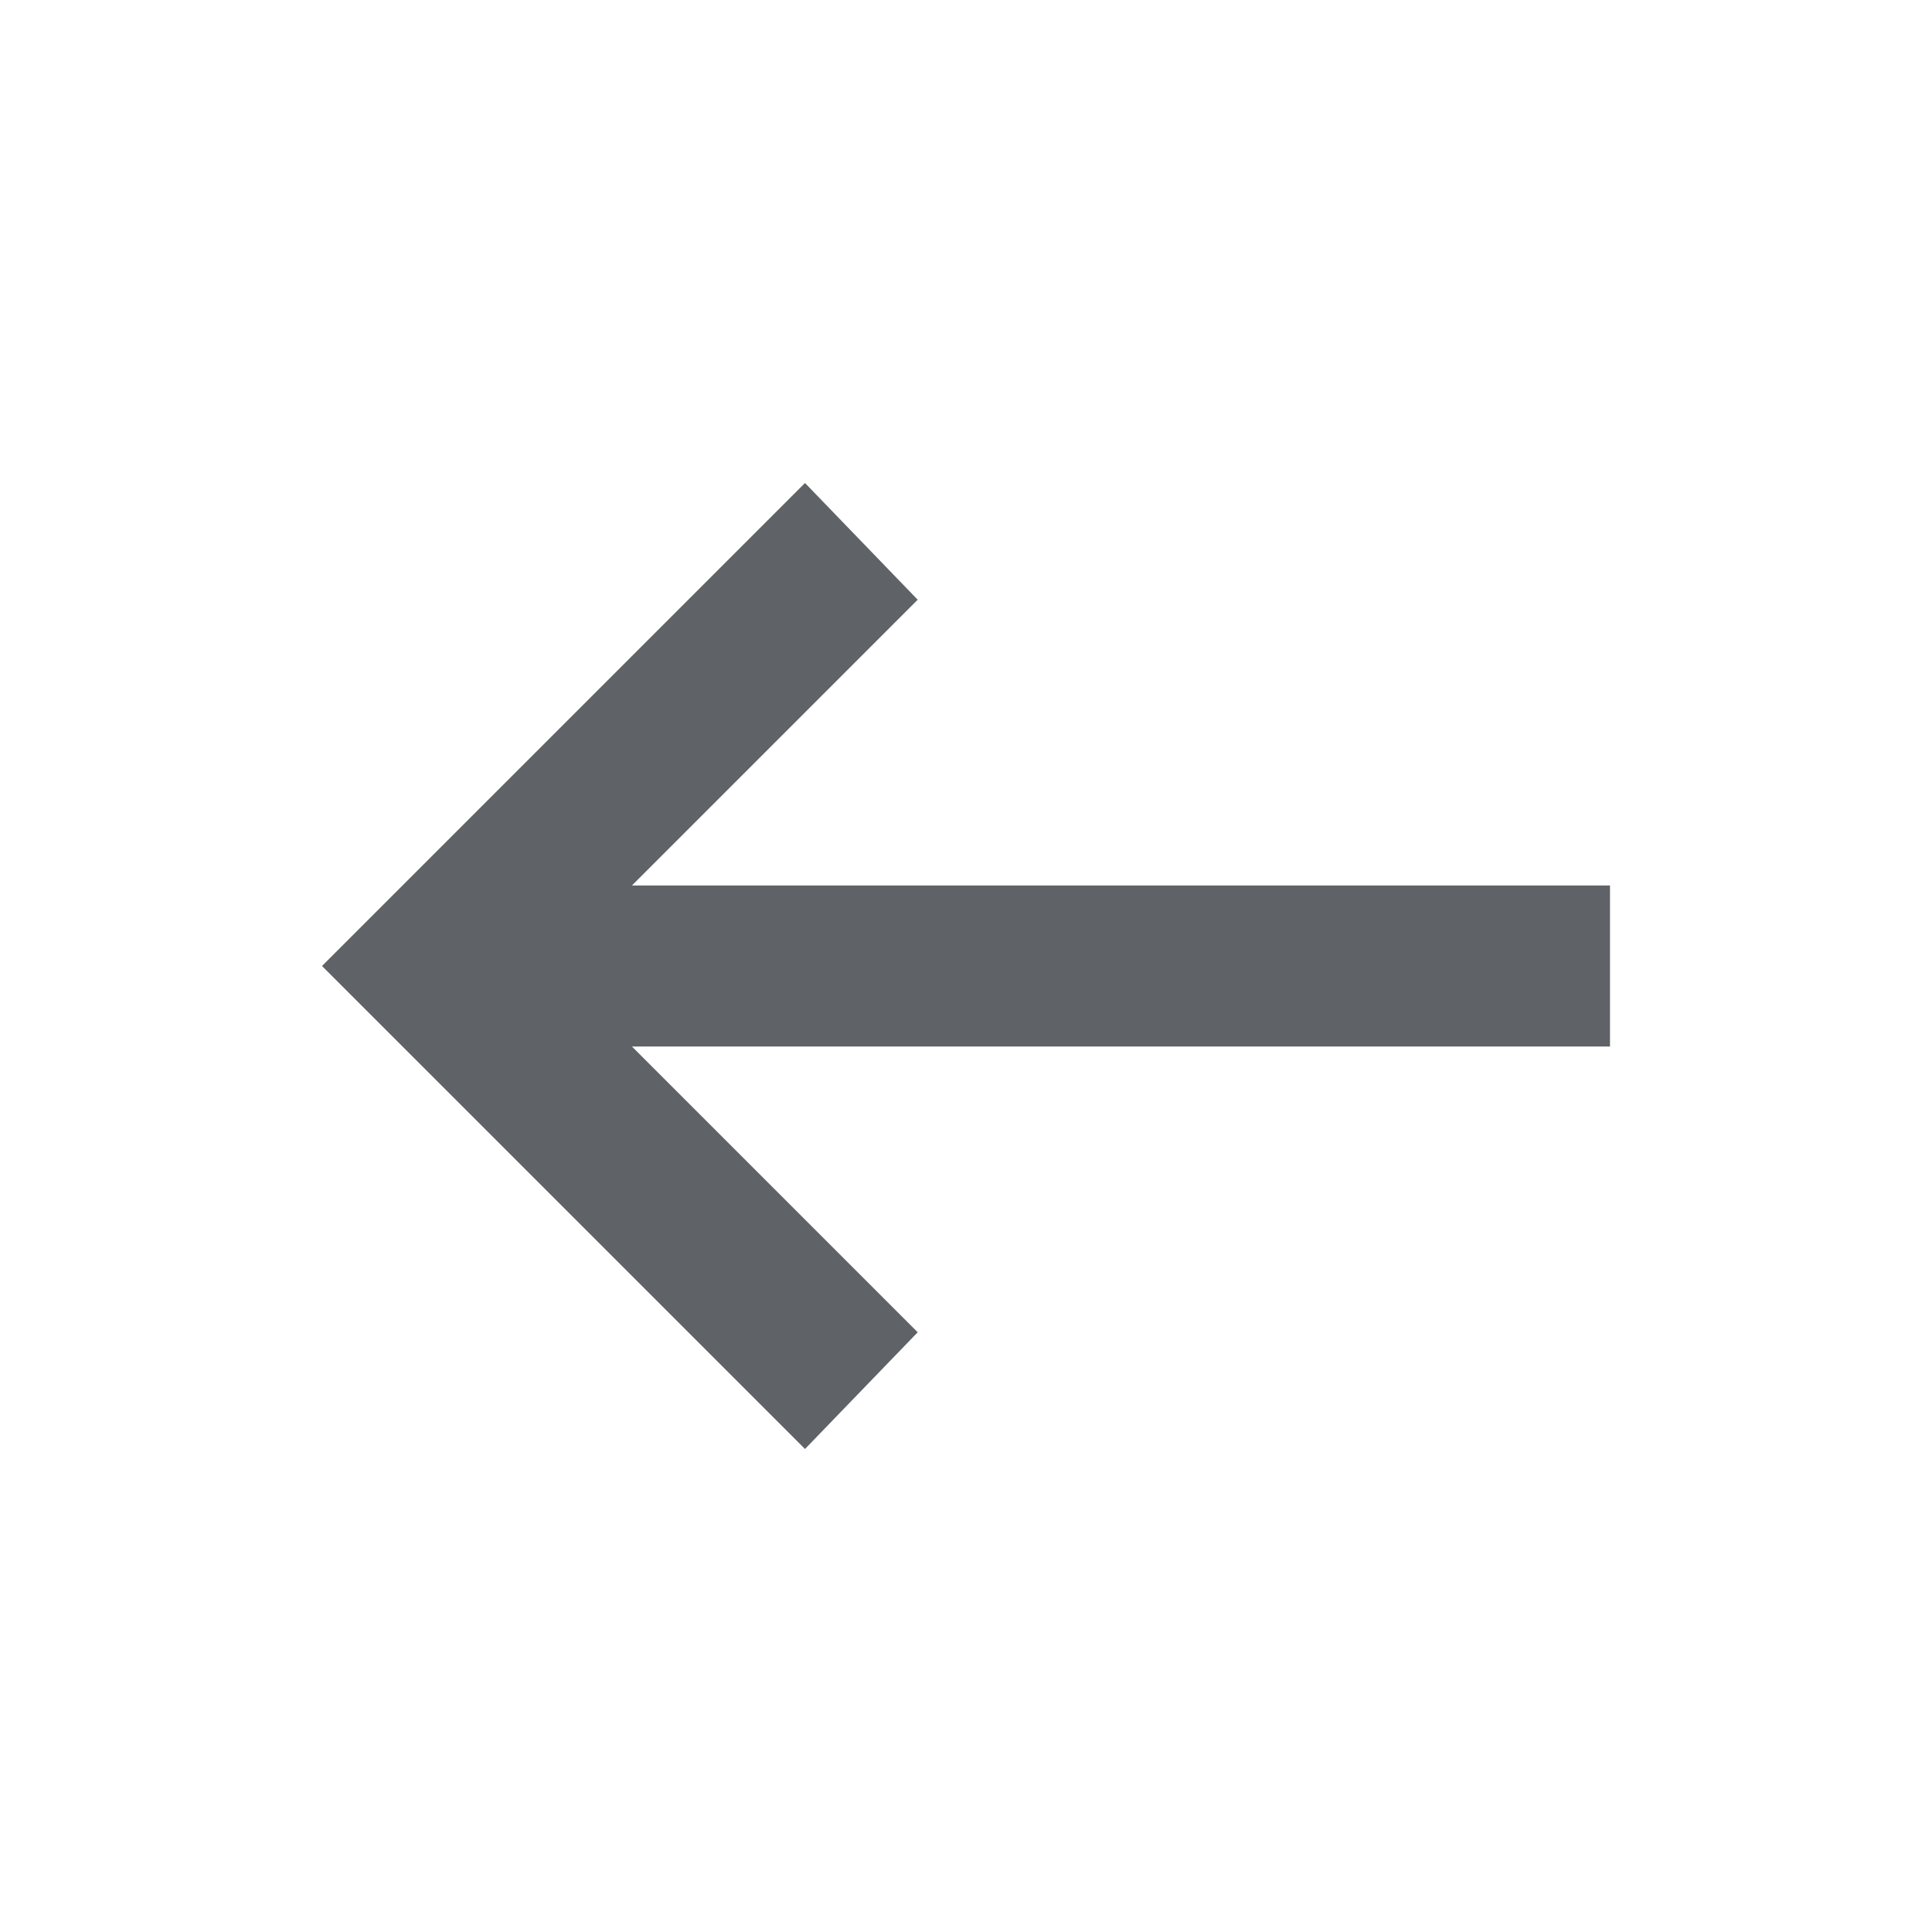
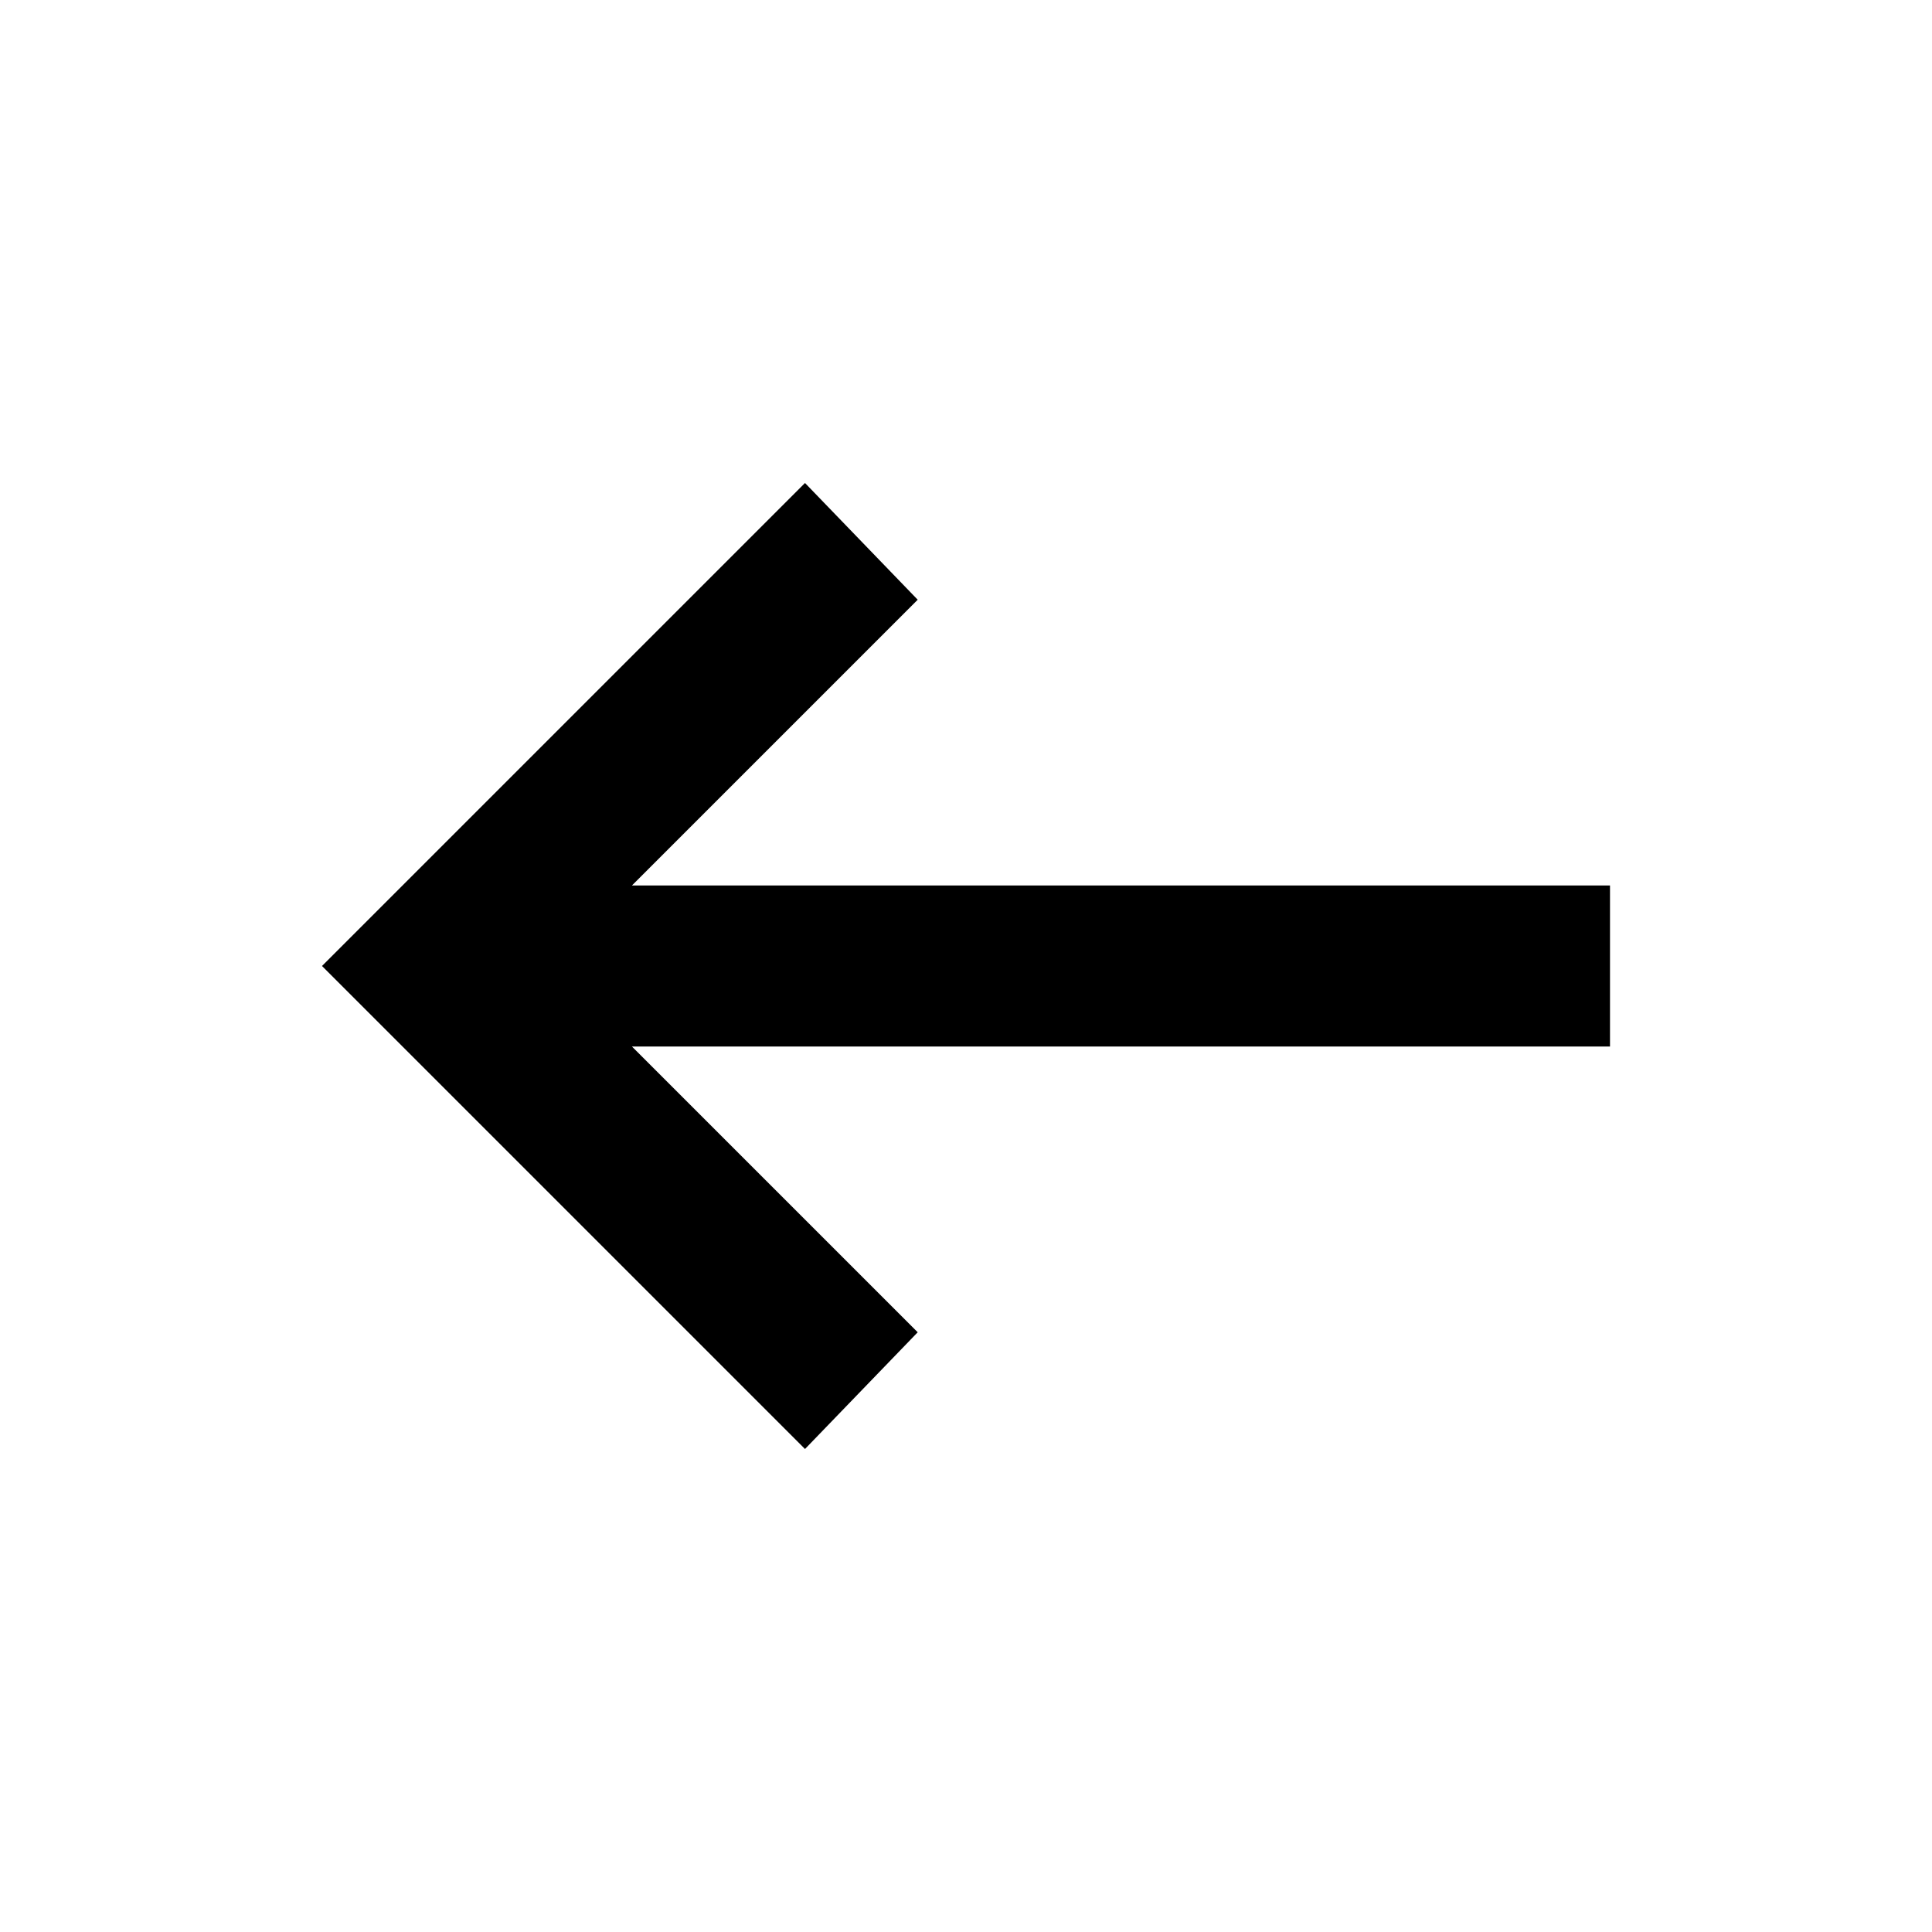
- <svg xmlns="http://www.w3.org/2000/svg" height="24px" viewBox="0 -960 960 960" width="24px" fill="#5f6368">
+ <svg xmlns="http://www.w3.org/2000/svg" height="24px" viewBox="0 -960 960 960" width="24px">
  <path d="M400-240 160-480l240-240 56 58-142 142h486v80H314l142 142-56 58Z" />
</svg>
